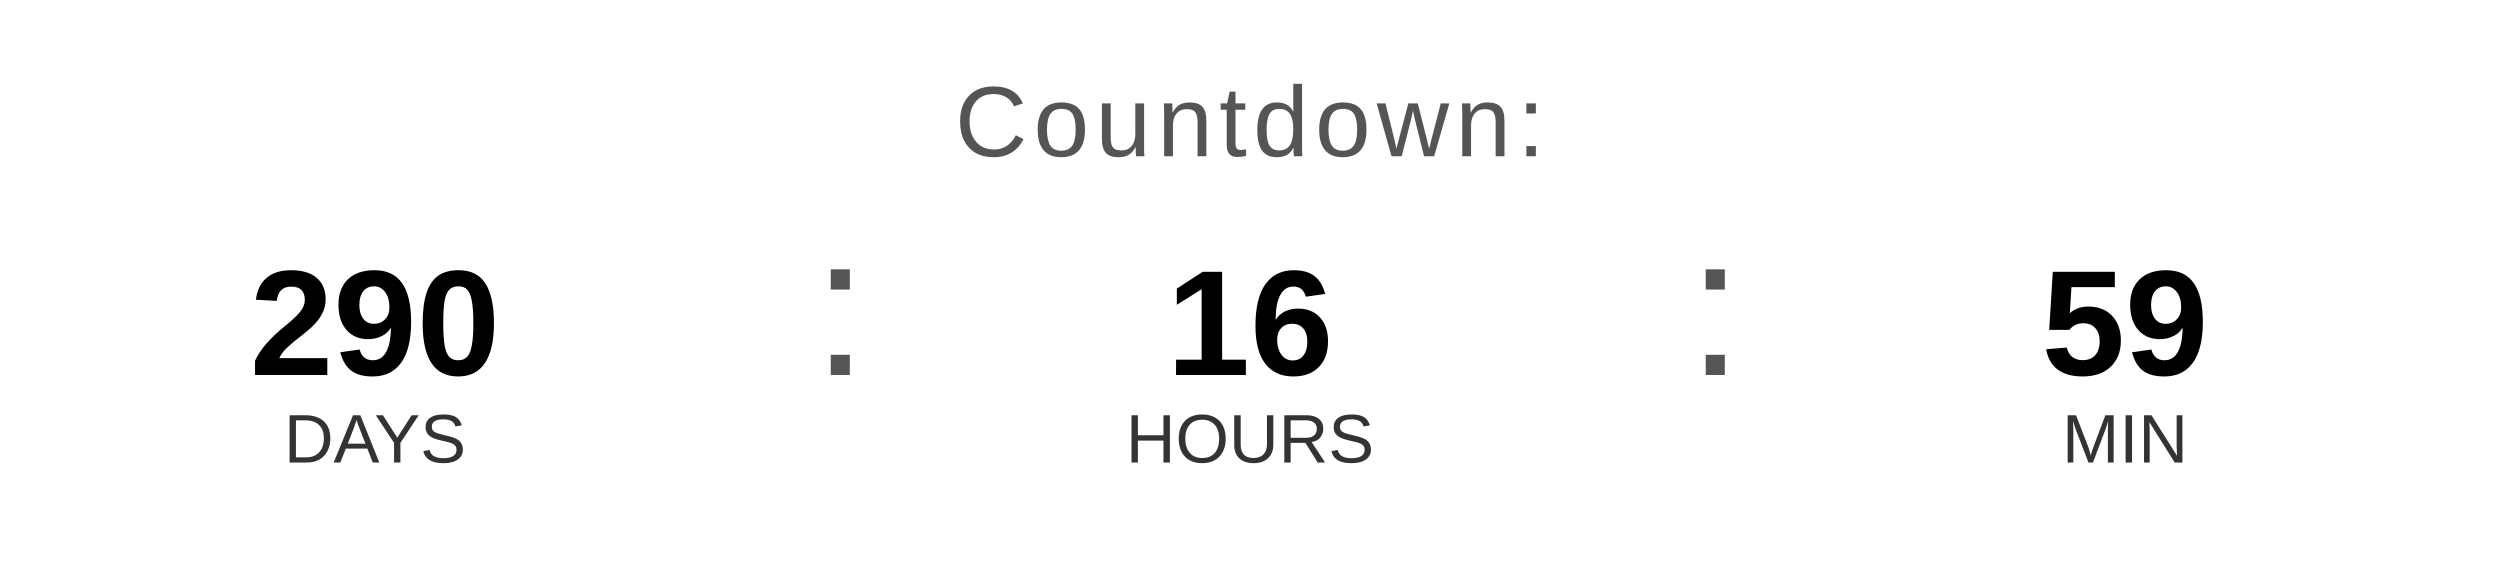
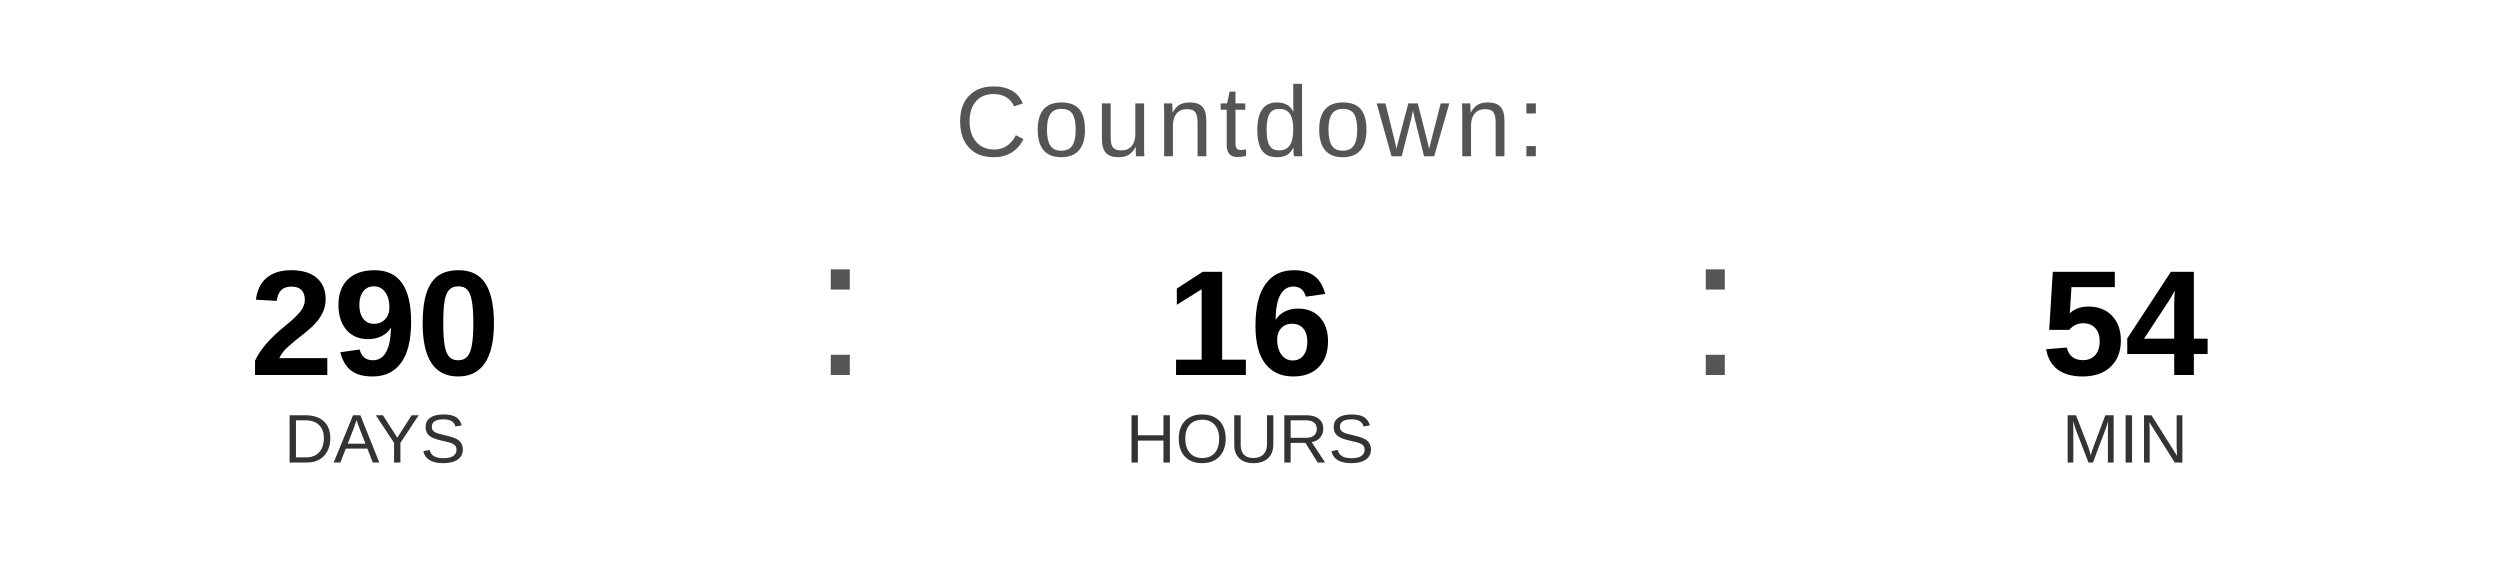
<svg xmlns="http://www.w3.org/2000/svg" width="400" height="90" viewBox="0 0 400 90">
  <text x="200" y="25" font-family="Arial, Helvetica, sans-serif" font-size="16" fill="#555555" text-anchor="middle" letter-spacing="1">
    Countdown:
  </text>
  <text x="60" y="60" font-family="Arial, Helvetica, sans-serif" font-size="24" font-weight="bold" fill="#000000" text-anchor="middle">290</text>
  <text x="60" y="74" font-family="Arial, Helvetica, sans-serif" font-size="11" fill="#333333" text-anchor="middle">DAYS</text>
  <text x="130" y="60" font-family="Arial, sans-serif" font-size="32" fill="#555555">:</text>
  <text x="200" y="60" font-family="Arial, Helvetica, sans-serif" font-size="24" font-weight="bold" fill="#000000" text-anchor="middle">16</text>
  <text x="200" y="74" font-family="Arial, Helvetica, sans-serif" font-size="11" fill="#333333" text-anchor="middle">HOURS</text>
  <text x="270" y="60" font-family="Arial, sans-serif" font-size="32" fill="#555555">:</text>
-   <text x="340" y="60" font-family="Arial, Helvetica, sans-serif" font-size="24" font-weight="bold" fill="#000000" text-anchor="middle">59</text>
+   <text x="340" y="60" font-family="Arial, Helvetica, sans-serif" font-size="24" font-weight="bold" fill="#000000" text-anchor="middle">54</text>
  <text x="340" y="74" font-family="Arial, Helvetica, sans-serif" font-size="11" fill="#333333" text-anchor="middle">MIN</text>
</svg>
